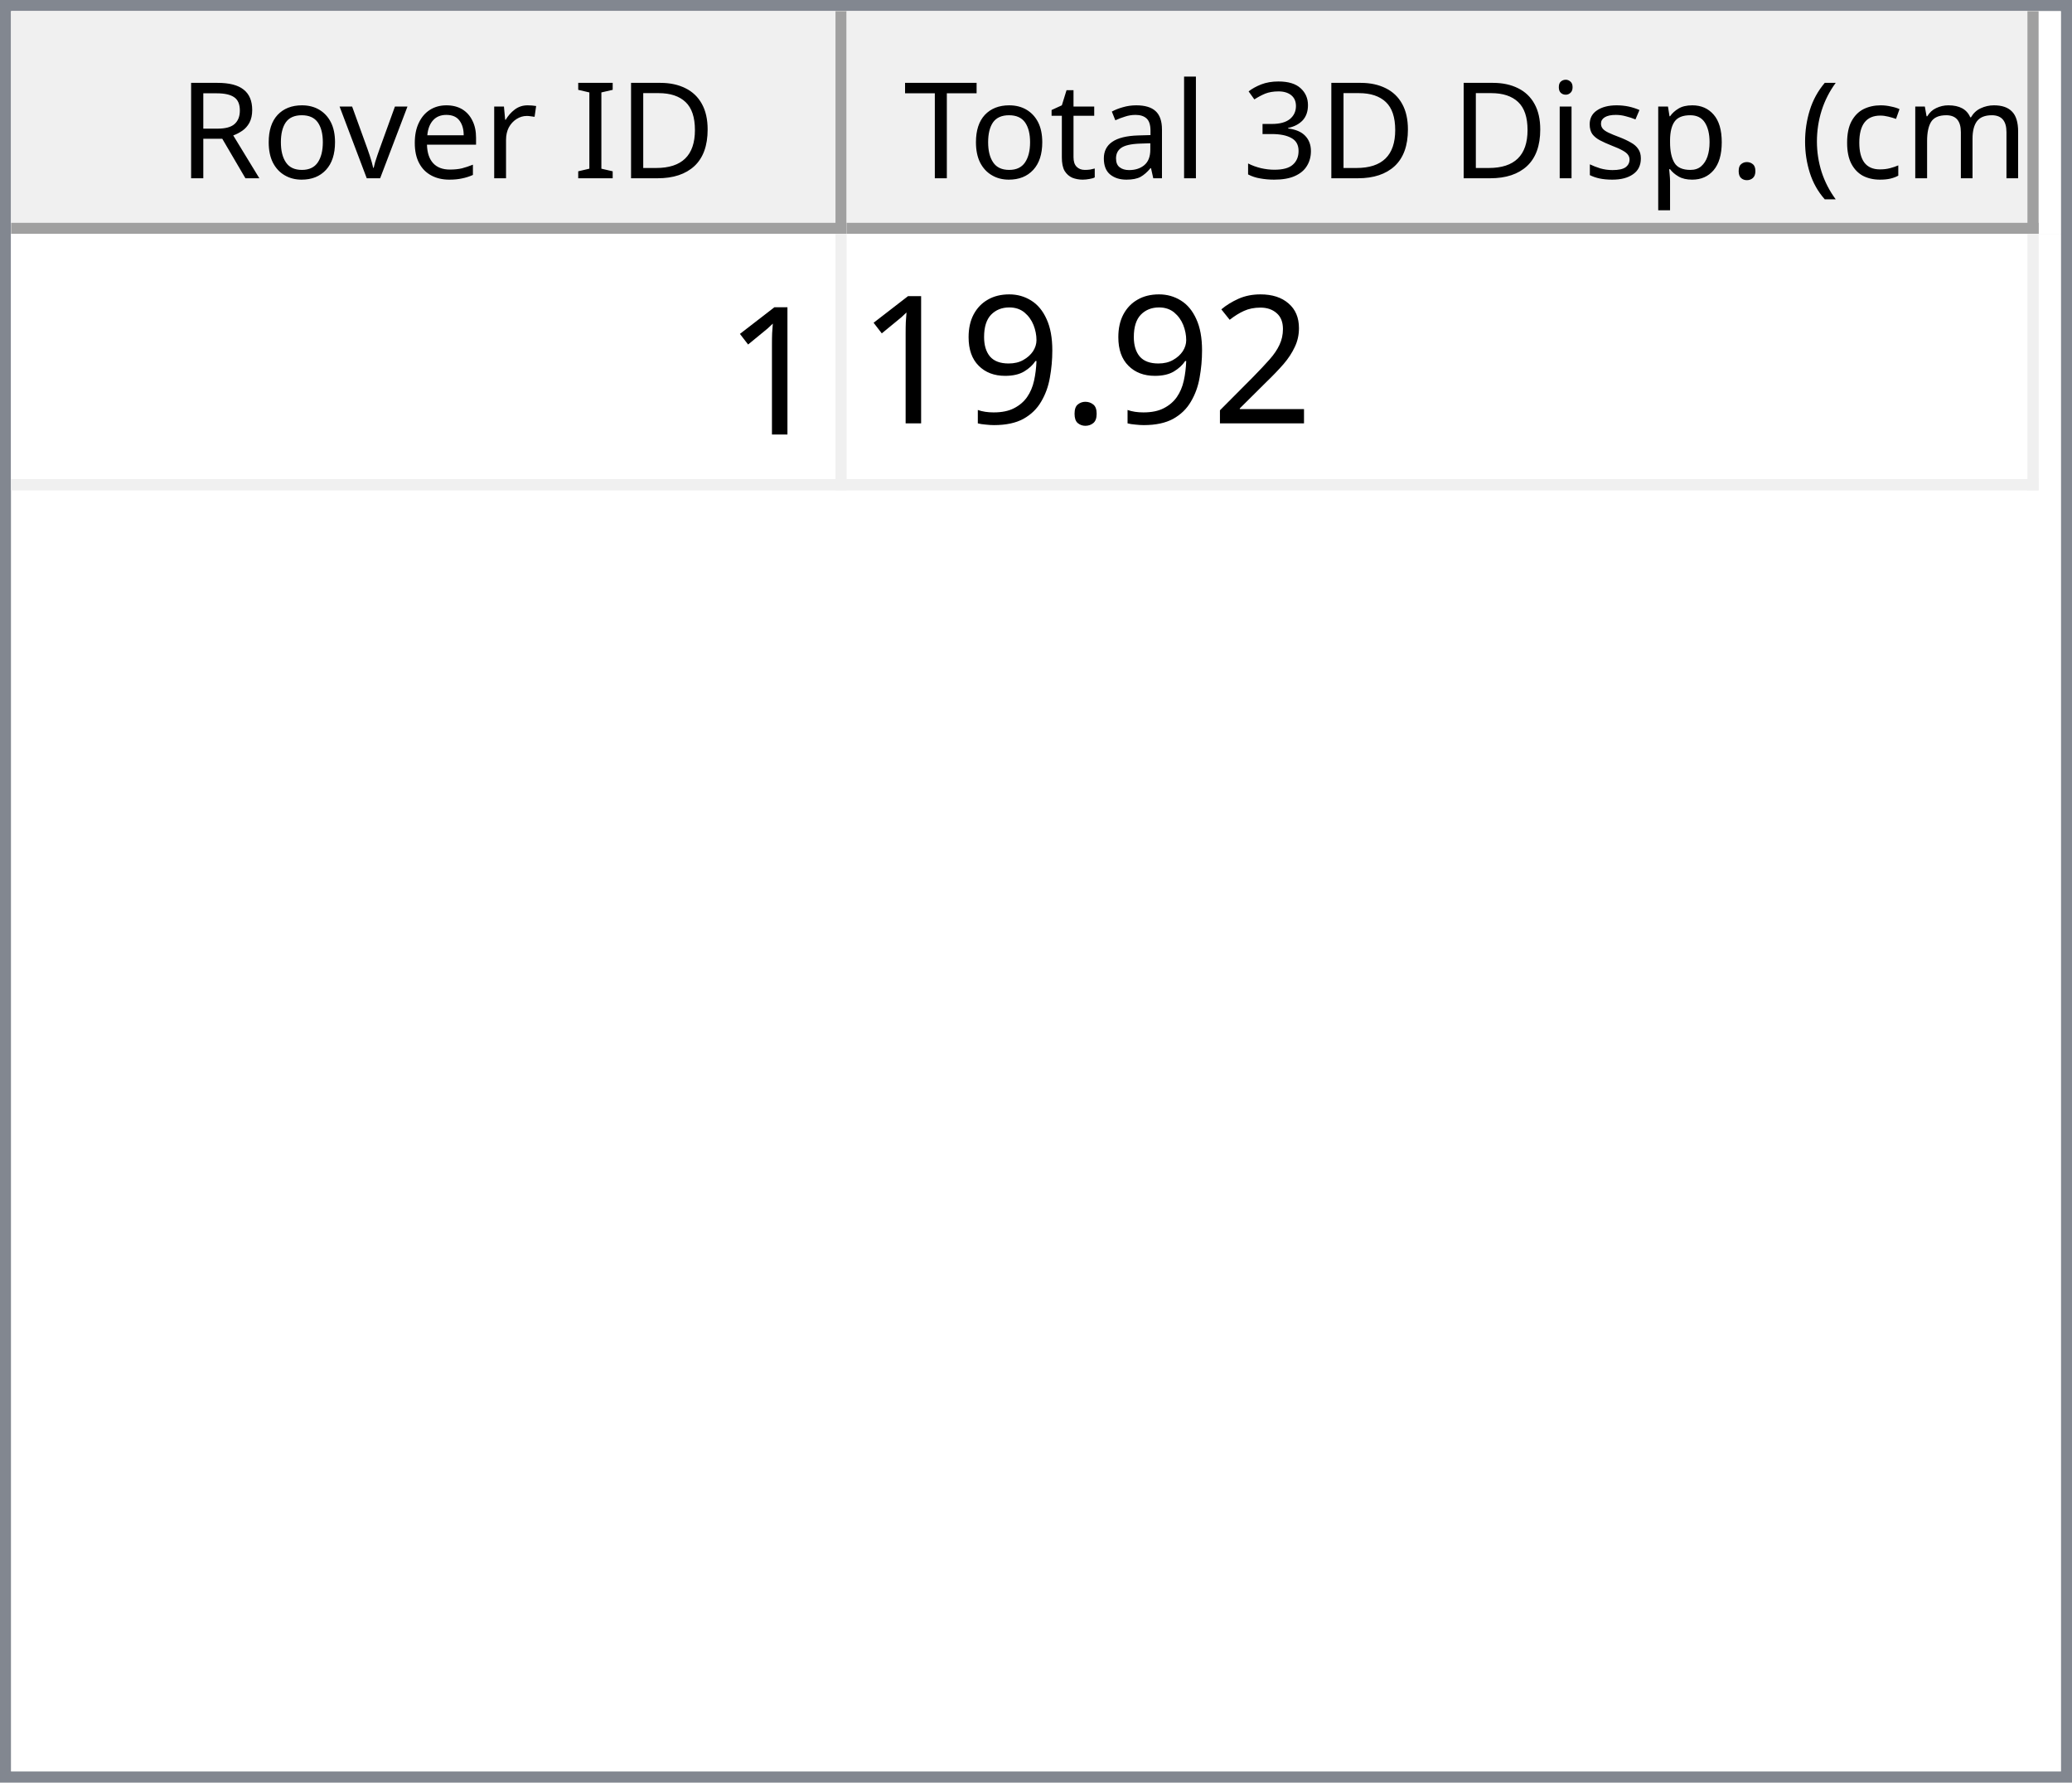
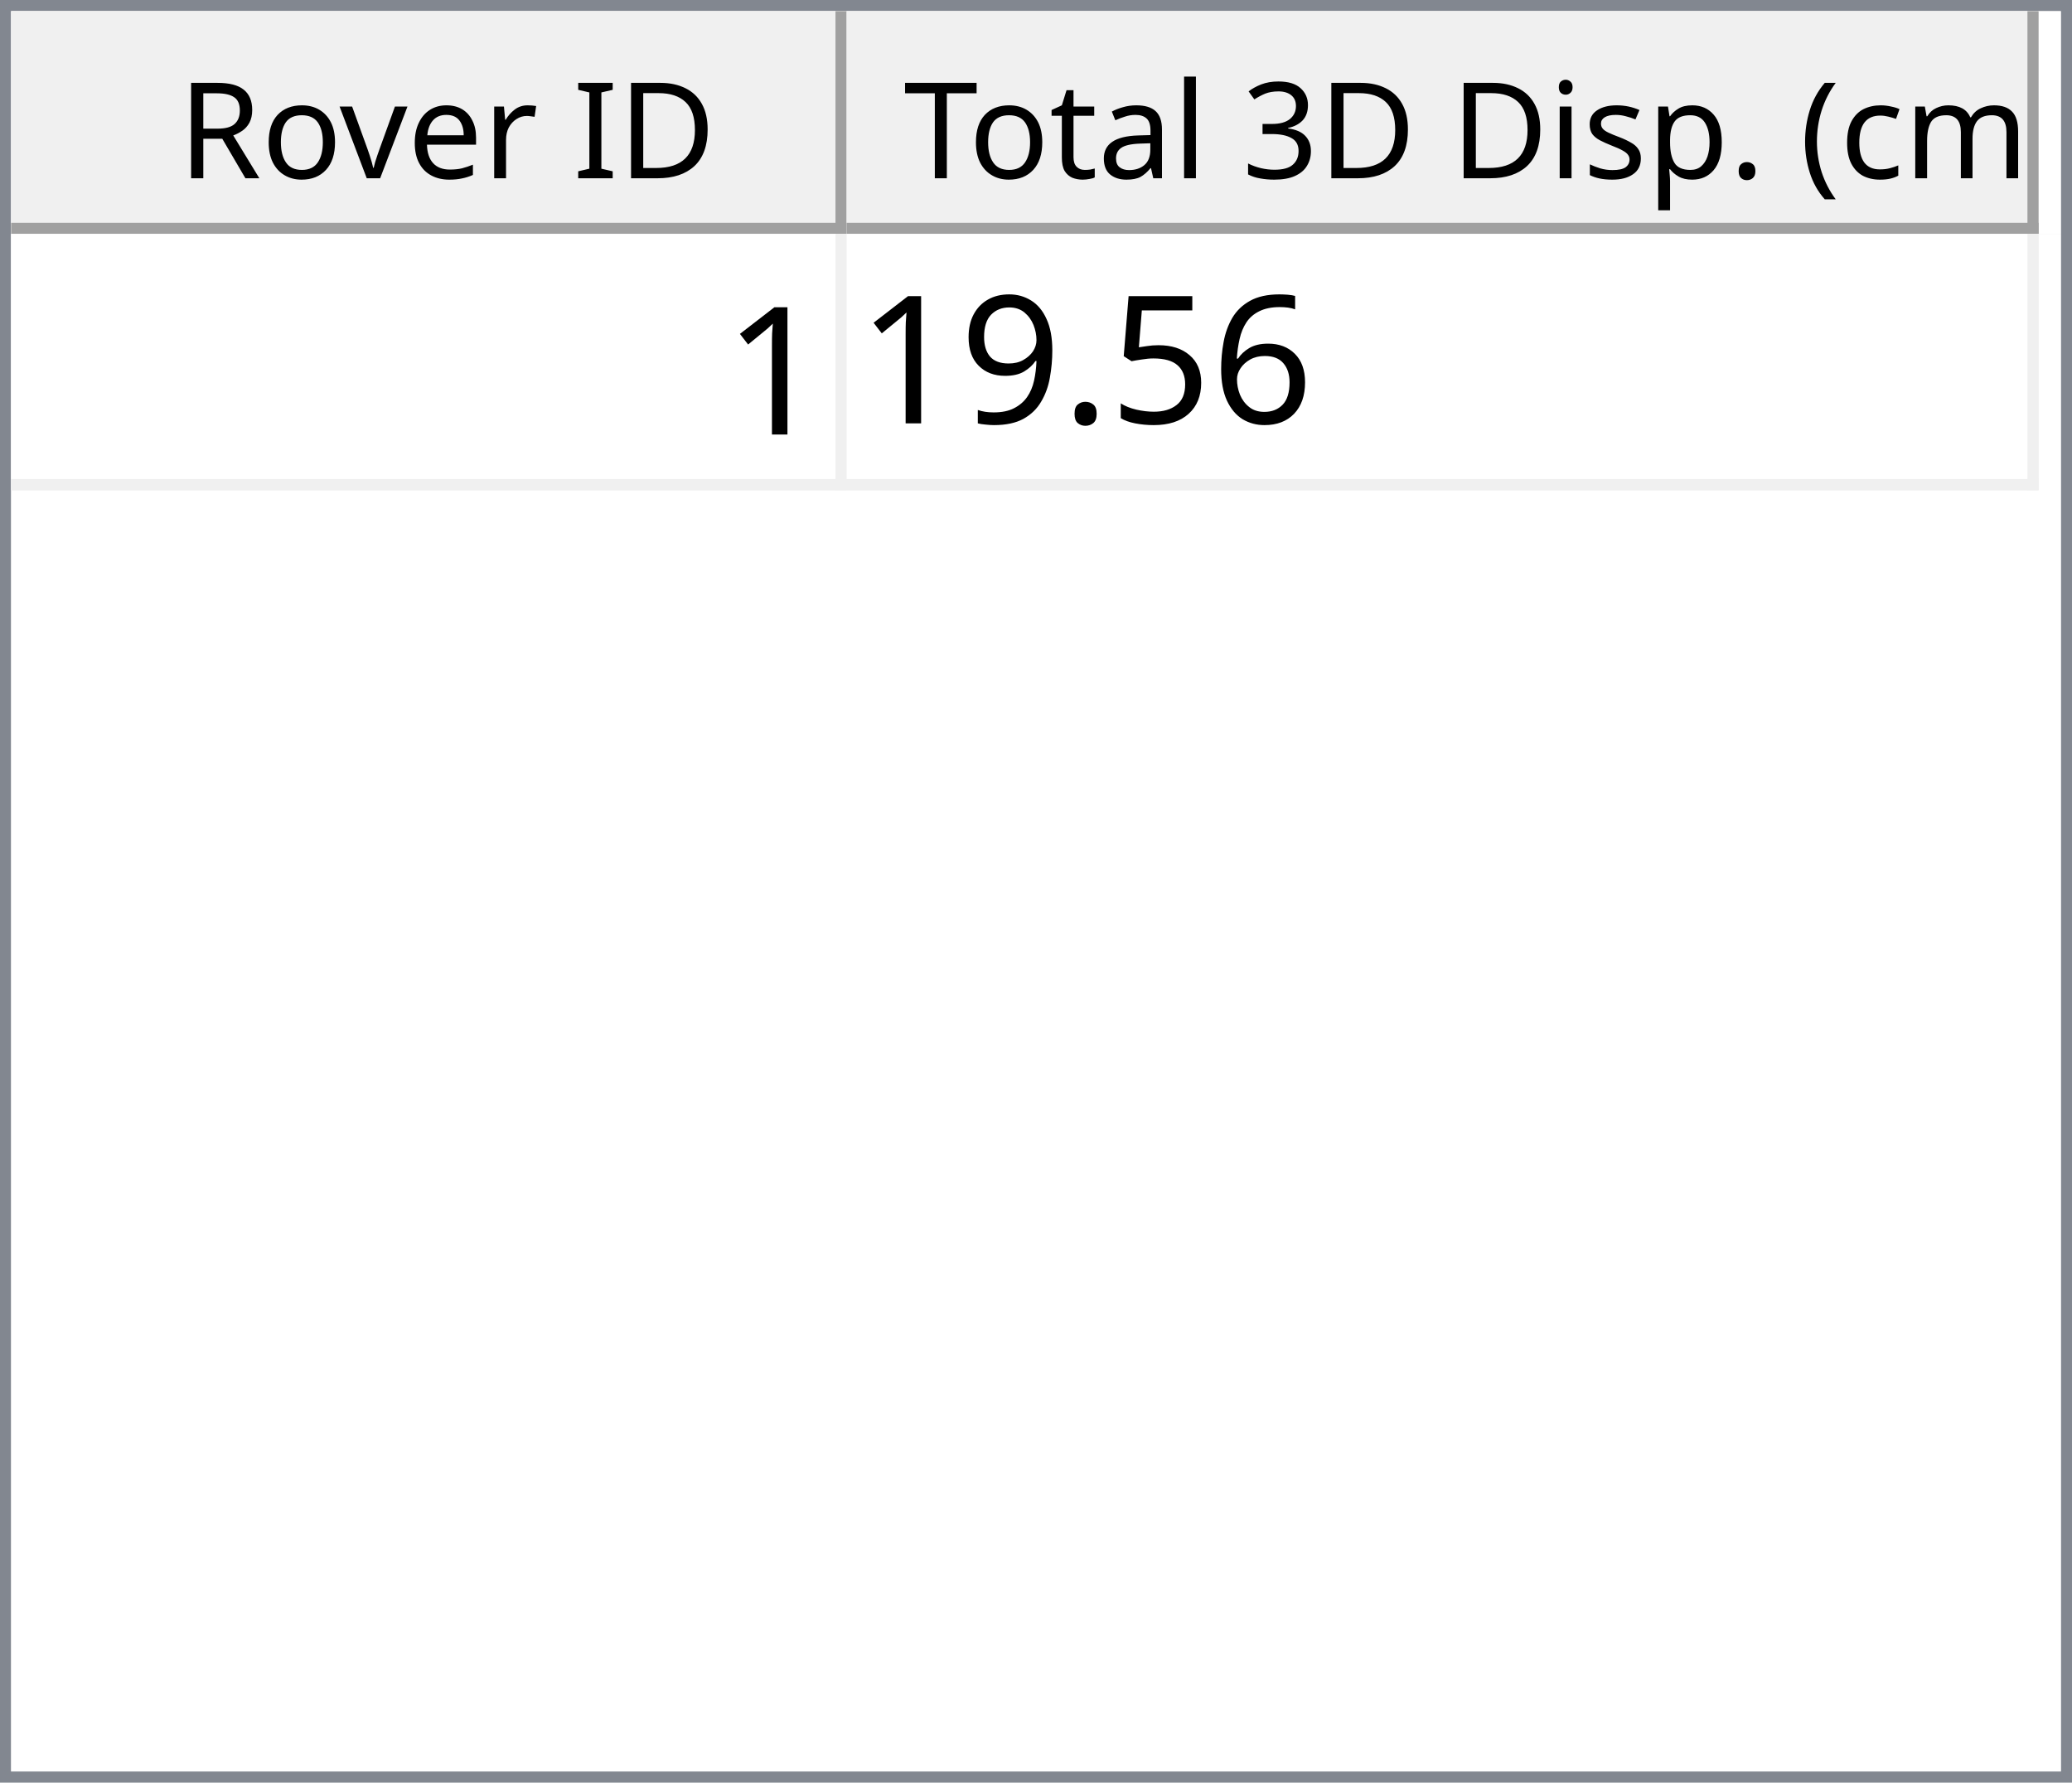
<svg xmlns="http://www.w3.org/2000/svg" style="fill-opacity:1; color-rendering:auto; color-interpolation:auto; text-rendering:auto; stroke:black; stroke-linecap:square; stroke-miterlimit:10; shape-rendering:auto; stroke-opacity:1; fill:black; stroke-dasharray:none; font-weight:normal; stroke-width:1; font-family:'Dialog'; font-style:normal; stroke-linejoin:miter; font-size:12px; stroke-dashoffset:0; image-rendering:auto;" width="186" height="160">
  <defs id="genericDefs" />
  <g>
    <defs id="defs1">
      <clipPath clipPathUnits="userSpaceOnUse" id="clipPath1">
        <path d="M0 0 L186 0 L186 160 L0 160 L0 0 Z" />
      </clipPath>
      <clipPath clipPathUnits="userSpaceOnUse" id="clipPath2">
        <path d="M0 0 L0 160 L186 160 L186 0 Z" />
      </clipPath>
      <clipPath clipPathUnits="userSpaceOnUse" id="clipPath3">
        <path d="M0 0 L0 20 L184 20 L184 0 Z" />
      </clipPath>
      <clipPath clipPathUnits="userSpaceOnUse" id="clipPath4">
        <path d="M0 0 L0 20 L75 20 L75 0 Z" />
      </clipPath>
      <clipPath clipPathUnits="userSpaceOnUse" id="clipPath5">
        <path d="M1 1 L1 19 L74 19 L74 1 Z" />
      </clipPath>
      <clipPath clipPathUnits="userSpaceOnUse" id="clipPath6">
        <path d="M0 0 L0 18 L73 18 L73 0 Z" />
      </clipPath>
      <clipPath clipPathUnits="userSpaceOnUse" id="clipPath7">
        <path d="M-0.5 -0.5 L-0.5 19.5 L74.5 19.5 L74.5 -0.5 Z" />
      </clipPath>
      <clipPath clipPathUnits="userSpaceOnUse" id="clipPath8">
        <path d="M0 0 L0 20 L107 20 L107 0 Z" />
      </clipPath>
      <clipPath clipPathUnits="userSpaceOnUse" id="clipPath9">
        <path d="M1 1 L1 19 L106 19 L106 1 Z" />
      </clipPath>
      <clipPath clipPathUnits="userSpaceOnUse" id="clipPath10">
        <path d="M0 0 L0 18 L105 18 L105 0 Z" />
      </clipPath>
      <clipPath clipPathUnits="userSpaceOnUse" id="clipPath11">
        <path d="M-0.5 -0.5 L-0.5 19.5 L106.5 19.5 L106.5 -0.5 Z" />
      </clipPath>
      <clipPath clipPathUnits="userSpaceOnUse" id="clipPath12">
        <path d="M0 0 L0 138 L184 138 L184 0 Z" />
      </clipPath>
      <clipPath clipPathUnits="userSpaceOnUse" id="clipPath13">
        <path d="M0 0 L0 23 L182 23 L182 0 Z" />
      </clipPath>
      <clipPath clipPathUnits="userSpaceOnUse" id="clipPath14">
        <path d="M-0.5 -0.5 L-0.5 22.5 L181.5 22.5 L181.5 -0.5 Z" />
      </clipPath>
      <clipPath clipPathUnits="userSpaceOnUse" id="clipPath15">
        <path d="M0 0 L0 22 L74 22 L74 0 Z" />
      </clipPath>
      <clipPath clipPathUnits="userSpaceOnUse" id="clipPath16">
        <path d="M0 0 L0 22 L106 22 L106 0 Z" />
      </clipPath>
      <font horiz-adv-x="64.551" id="font1">
        <font-face ascent="107.91" descent="25.098" units-per-em="100" style="font-style:normal; font-family:Segoe UI; font-weight:normal;" />
        <missing-glyph horiz-adv-x="64.551" d="M8.109 0 L8.109 68.266 L56.453 68.266 L56.453 0 L8.109 0 ZM15.328 7.234 L49.219 7.234 L49.219 61.031 L15.328 61.031 L15.328 7.234 Z" />
        <glyph unicode="D" horiz-adv-x="70.117" d="M9.188 0 L9.188 70.016 L28.516 70.016 Q65.531 70.016 65.531 35.891 Q65.531 19.672 55.25 9.836 Q44.969 0 27.734 0 L9.188 0 ZM17.391 62.594 L17.391 7.422 L27.828 7.422 Q41.609 7.422 49.273 14.797 Q56.938 22.172 56.938 35.688 Q56.938 62.594 28.328 62.594 L17.391 62.594 Z" />
        <glyph unicode="I" horiz-adv-x="26.611" d="M17.391 0 L9.188 0 L9.188 70.016 L17.391 70.016 L17.391 0 Z" />
        <glyph unicode=" " horiz-adv-x="27.393" d="" />
        <glyph unicode="r" horiz-adv-x="34.766" d="M34.188 41.891 Q32.078 43.5 28.125 43.5 Q23 43.5 19.555 38.672 Q16.109 33.844 16.109 25.484 L16.109 0 L8.109 0 L8.109 50 L16.109 50 L16.109 39.703 L16.312 39.703 Q18.016 44.969 21.531 47.922 Q25.047 50.875 29.391 50.875 Q32.516 50.875 34.188 50.203 L34.188 41.891 Z" />
        <glyph unicode="e" horiz-adv-x="52.295" d="M48.297 23 L12.984 23 Q13.188 14.656 17.484 10.109 Q21.781 5.562 29.297 5.562 Q37.75 5.562 44.828 11.141 L44.828 3.609 Q38.234 -1.172 27.391 -1.172 Q16.797 -1.172 10.742 5.641 Q4.688 12.453 4.688 24.812 Q4.688 36.469 11.305 43.82 Q17.922 51.172 27.734 51.172 Q37.547 51.172 42.922 44.828 Q48.297 38.484 48.297 27.203 L48.297 23 ZM40.094 29.781 Q40.047 36.719 36.75 40.578 Q33.453 44.438 27.594 44.438 Q21.922 44.438 17.969 40.383 Q14.016 36.328 13.094 29.781 L40.094 29.781 Z" />
        <glyph unicode="v" horiz-adv-x="47.9" d="M47.406 50 L27.484 0 L19.625 0 L0.688 50 L9.469 50 L22.172 13.672 Q23.578 9.672 23.922 6.688 L24.125 6.688 Q24.609 10.453 25.688 13.484 L38.969 50 L47.406 50 Z" />
        <glyph unicode="o" horiz-adv-x="58.594" d="M29 -1.172 Q17.922 -1.172 11.305 5.836 Q4.688 12.844 4.688 24.422 Q4.688 37.016 11.57 44.094 Q18.453 51.172 30.172 51.172 Q41.359 51.172 47.633 44.289 Q53.906 37.406 53.906 25.203 Q53.906 13.234 47.141 6.031 Q40.375 -1.172 29 -1.172 ZM29.594 44.438 Q21.875 44.438 17.383 39.188 Q12.891 33.938 12.891 24.703 Q12.891 15.828 17.43 10.695 Q21.969 5.562 29.594 5.562 Q37.359 5.562 41.531 10.594 Q45.703 15.625 45.703 24.906 Q45.703 34.281 41.531 39.359 Q37.359 44.438 29.594 44.438 Z" />
        <glyph unicode="R" horiz-adv-x="59.814" d="M59.375 0 L49.609 0 L37.891 19.625 Q36.281 22.359 34.766 24.289 Q33.25 26.219 31.664 27.438 Q30.078 28.656 28.25 29.219 Q26.422 29.781 24.125 29.781 L17.391 29.781 L17.391 0 L9.188 0 L9.188 70.016 L30.078 70.016 Q34.672 70.016 38.555 68.867 Q42.438 67.719 45.289 65.375 Q48.141 63.031 49.758 59.547 Q51.375 56.062 51.375 51.375 Q51.375 47.703 50.273 44.656 Q49.172 41.609 47.148 39.211 Q45.125 36.812 42.266 35.133 Q39.406 33.453 35.844 32.516 L35.844 32.328 Q37.594 31.547 38.891 30.547 Q40.188 29.547 41.359 28.18 Q42.531 26.812 43.68 25.078 Q44.828 23.344 46.234 21.047 L59.375 0 ZM17.391 62.594 L17.391 37.203 L28.516 37.203 Q31.594 37.203 34.203 38.133 Q36.812 39.062 38.719 40.797 Q40.625 42.531 41.703 45.047 Q42.781 47.562 42.781 50.688 Q42.781 56.297 39.141 59.445 Q35.5 62.594 28.609 62.594 L17.391 62.594 Z" />
        <glyph unicode=")" horiz-adv-x="30.176" d="M8.297 -15.922 L1.172 -15.922 Q16.406 2.344 16.406 26.812 Q16.406 51.469 1.078 70.016 L8.297 70.016 Q23.531 52.156 23.531 26.703 Q23.531 1.375 8.297 -15.922 Z" />
        <glyph unicode="m" horiz-adv-x="86.133" d="M79.109 0 L71.094 0 L71.094 28.719 Q71.094 37.016 68.531 40.727 Q65.969 44.438 59.906 44.438 Q54.781 44.438 51.195 39.75 Q47.609 35.062 47.609 28.516 L47.609 0 L39.594 0 L39.594 29.688 Q39.594 44.438 28.219 44.438 Q22.953 44.438 19.531 40.016 Q16.109 35.594 16.109 28.516 L16.109 0 L8.109 0 L8.109 50 L16.109 50 L16.109 42.094 L16.312 42.094 Q21.625 51.172 31.844 51.172 Q36.969 51.172 40.773 48.312 Q44.578 45.453 46 40.828 Q51.562 51.172 62.594 51.172 Q79.109 51.172 79.109 30.812 L79.109 0 Z" />
        <glyph unicode="c" horiz-adv-x="46.191" d="M42.188 2.297 Q36.422 -1.172 28.516 -1.172 Q17.828 -1.172 11.258 5.789 Q4.688 12.75 4.688 23.828 Q4.688 36.188 11.766 43.68 Q18.844 51.172 30.672 51.172 Q37.25 51.172 42.281 48.734 L42.281 40.531 Q36.719 44.438 30.375 44.438 Q22.703 44.438 17.797 38.945 Q12.891 33.453 12.891 24.516 Q12.891 15.719 17.508 10.641 Q22.125 5.562 29.891 5.562 Q36.422 5.562 42.188 9.906 L42.188 2.297 Z" />
        <glyph unicode="(" horiz-adv-x="30.176" d="M29.109 -15.922 L21.969 -15.922 Q6.844 1.375 6.844 26.703 Q6.844 52.156 21.969 70.016 L29.203 70.016 Q13.875 51.469 13.875 26.812 Q13.875 2.344 29.109 -15.922 Z" />
        <glyph unicode="." horiz-adv-x="21.68" d="M10.891 -1.078 Q8.641 -1.078 7.055 0.539 Q5.469 2.156 5.469 4.391 Q5.469 6.641 7.055 8.273 Q8.641 9.906 10.891 9.906 Q13.188 9.906 14.797 8.273 Q16.406 6.641 16.406 4.391 Q16.406 2.156 14.797 0.539 Q13.188 -1.078 10.891 -1.078 Z" />
        <glyph unicode="p" horiz-adv-x="58.789" d="M16.312 7.234 L16.109 7.234 L16.109 -23 L8.109 -23 L8.109 50 L16.109 50 L16.109 41.219 L16.312 41.219 Q22.219 51.172 33.594 51.172 Q43.266 51.172 48.688 44.461 Q54.109 37.75 54.109 26.469 Q54.109 13.922 48 6.375 Q41.891 -1.172 31.297 -1.172 Q21.578 -1.172 16.312 7.234 ZM16.109 27.391 L16.109 20.406 Q16.109 14.203 20.141 9.883 Q24.172 5.562 30.375 5.562 Q37.641 5.562 41.773 11.133 Q45.906 16.703 45.906 26.609 Q45.906 34.969 42.047 39.703 Q38.188 44.438 31.594 44.438 Q24.609 44.438 20.359 39.578 Q16.109 34.719 16.109 27.391 Z" />
        <glyph unicode="s" horiz-adv-x="42.432" d="M5.078 1.812 L5.078 10.406 Q11.625 5.562 19.484 5.562 Q30.031 5.562 30.031 12.594 Q30.031 14.594 29.125 15.992 Q28.219 17.391 26.68 18.461 Q25.141 19.531 23.07 20.383 Q21 21.234 18.609 22.172 Q15.281 23.484 12.766 24.828 Q10.25 26.172 8.57 27.859 Q6.891 29.547 6.031 31.695 Q5.172 33.844 5.172 36.719 Q5.172 40.234 6.789 42.945 Q8.406 45.656 11.086 47.484 Q13.766 49.312 17.211 50.242 Q20.656 51.172 24.312 51.172 Q30.812 51.172 35.938 48.922 L35.938 40.828 Q30.422 44.438 23.25 44.438 Q21 44.438 19.195 43.922 Q17.391 43.406 16.094 42.477 Q14.797 41.547 14.086 40.258 Q13.375 38.969 13.375 37.406 Q13.375 35.453 14.086 34.133 Q14.797 32.812 16.164 31.789 Q17.531 30.766 19.484 29.938 Q21.438 29.109 23.922 28.125 Q27.25 26.859 29.883 25.516 Q32.516 24.172 34.375 22.484 Q36.234 20.797 37.234 18.602 Q38.234 16.406 38.234 13.375 Q38.234 9.672 36.602 6.938 Q34.969 4.203 32.234 2.398 Q29.5 0.594 25.93 -0.289 Q22.359 -1.172 18.453 -1.172 Q10.75 -1.172 5.078 1.812 Z" />
        <glyph unicode="i" horiz-adv-x="24.219" d="M12.203 62.703 Q10.062 62.703 8.547 64.164 Q7.031 65.625 7.031 67.875 Q7.031 70.125 8.547 71.609 Q10.062 73.094 12.203 73.094 Q14.406 73.094 15.945 71.609 Q17.484 70.125 17.484 67.875 Q17.484 65.719 15.945 64.211 Q14.406 62.703 12.203 62.703 ZM16.109 0 L8.109 0 L8.109 50 L16.109 50 L16.109 0 Z" />
        <glyph unicode="3" horiz-adv-x="53.906" d="M46.531 19.828 Q46.531 15.094 44.75 11.211 Q42.969 7.328 39.719 4.57 Q36.469 1.812 31.93 0.297 Q27.391 -1.219 21.922 -1.219 Q11.922 -1.219 6 2.594 L6 11.188 Q13.094 5.609 22.219 5.609 Q25.875 5.609 28.828 6.539 Q31.781 7.469 33.906 9.227 Q36.031 10.984 37.18 13.477 Q38.328 15.969 38.328 19.094 Q38.328 32.812 18.797 32.812 L12.984 32.812 L12.984 39.594 L18.5 39.594 Q35.797 39.594 35.797 52.484 Q35.797 64.406 22.609 64.406 Q15.188 64.406 8.688 59.422 L8.688 67.188 Q15.375 71.188 24.609 71.188 Q29 71.188 32.57 69.969 Q36.141 68.75 38.68 66.555 Q41.219 64.359 42.609 61.281 Q44 58.203 44 54.5 Q44 40.672 30.031 36.719 L30.031 36.531 Q33.594 36.141 36.625 34.797 Q39.656 33.453 41.852 31.305 Q44.047 29.156 45.289 26.25 Q46.531 23.344 46.531 19.828 Z" />
        <glyph unicode="l" horiz-adv-x="24.219" d="M16.109 0 L8.109 0 L8.109 74.031 L16.109 74.031 L16.109 0 Z" />
        <glyph unicode="a" horiz-adv-x="50.879" d="M43.891 0 L35.891 0 L35.891 7.812 L35.688 7.812 Q30.469 -1.172 20.312 -1.172 Q12.844 -1.172 8.617 2.781 Q4.391 6.734 4.391 13.281 Q4.391 27.297 20.906 29.594 L35.891 31.688 Q35.891 44.438 25.594 44.438 Q16.547 44.438 9.281 38.281 L9.281 46.484 Q16.656 51.172 26.266 51.172 Q43.891 51.172 43.891 32.516 L43.891 0 ZM35.891 25.297 L23.828 23.641 Q18.266 22.859 15.43 20.875 Q12.594 18.891 12.594 13.875 Q12.594 10.203 15.211 7.883 Q17.828 5.562 22.172 5.562 Q28.125 5.562 32.008 9.742 Q35.891 13.922 35.891 20.312 L35.891 25.297 Z" />
        <glyph unicode="t" horiz-adv-x="33.887" d="M31.297 0.484 Q28.469 -1.078 23.828 -1.078 Q10.688 -1.078 10.688 13.578 L10.688 43.172 L2.094 43.172 L2.094 50 L10.688 50 L10.688 62.203 L18.703 64.797 L18.703 50 L31.297 50 L31.297 43.172 L18.703 43.172 L18.703 14.984 Q18.703 9.969 20.414 7.82 Q22.125 5.672 26.078 5.672 Q29.109 5.672 31.297 7.328 L31.297 0.484 Z" />
        <glyph unicode="T" horiz-adv-x="52.393" d="M50.594 62.594 L30.375 62.594 L30.375 0 L22.172 0 L22.172 62.594 L2 62.594 L2 70.016 L50.594 70.016 L50.594 62.594 Z" />
      </font>
      <font horiz-adv-x="75.0" id="font2">
        <font-face ascent="100.537" descent="21.973" units-per-em="100" style="font-style:normal; font-family:sans-serif; font-weight:normal;" />
        <missing-glyph horiz-adv-x="75.0" d="M12.5 0 L12.5 62.5 L62.5 62.5 L62.5 0 L12.5 0 ZM14.062 1.562 L60.938 1.562 L60.938 60.938 L14.062 60.938 L14.062 1.562 Z" />
        <glyph unicode="1" horiz-adv-x="55.615" d="M37.25 0 L28.469 0 L28.469 56 Q25.297 52.984 20.141 49.953 Q14.984 46.922 10.891 45.406 L10.891 53.906 Q18.266 57.375 23.781 62.305 Q29.297 67.234 31.594 71.875 L37.25 71.875 L37.25 0 Z" />
-         <glyph unicode="2" horiz-adv-x="55.615" d="M50.344 8.453 L50.344 0 L3.031 0 Q2.938 3.172 4.047 6.109 Q5.859 10.938 9.836 15.625 Q13.812 20.312 21.344 26.469 Q33.016 36.031 37.117 41.625 Q41.219 47.219 41.219 52.203 Q41.219 57.422 37.477 61.008 Q33.734 64.594 27.734 64.594 Q21.391 64.594 17.578 60.789 Q13.766 56.984 13.719 50.25 L4.688 51.172 Q5.609 61.281 11.664 66.578 Q17.719 71.875 27.938 71.875 Q38.234 71.875 44.242 66.164 Q50.25 60.453 50.25 52 Q50.25 47.703 48.492 43.555 Q46.734 39.406 42.656 34.812 Q38.578 30.219 29.109 22.219 Q21.188 15.578 18.945 13.211 Q16.703 10.844 15.234 8.453 L50.344 8.453 Z" />
+         <glyph unicode="6" horiz-adv-x="55.615" d="M49.75 54.047 L41.016 53.375 Q39.844 58.547 37.703 60.891 Q34.125 64.656 28.906 64.656 Q24.703 64.656 21.531 62.312 Q17.391 59.281 14.992 53.469 Q12.594 47.656 12.5 36.922 Q15.672 41.75 20.266 44.094 Q24.859 46.438 29.891 46.438 Q38.672 46.438 44.852 39.969 Q51.031 33.5 51.031 23.25 Q51.031 16.5 48.125 10.719 Q45.219 4.938 40.141 1.859 Q35.062 -1.219 28.609 -1.219 Q17.625 -1.219 10.695 6.859 Q3.766 14.938 3.766 33.5 Q3.766 54.25 11.422 63.672 Q18.109 71.875 29.438 71.875 Q37.891 71.875 43.289 67.141 Q48.688 62.406 49.75 54.047 ZM13.875 23.188 Q13.875 18.656 15.797 14.508 Q17.719 10.359 21.188 8.18 Q24.656 6 28.469 6 Q34.031 6 38.039 10.492 Q42.047 14.984 42.047 22.703 Q42.047 30.125 38.086 34.398 Q34.125 38.672 28.125 38.672 Q22.172 38.672 18.023 34.398 Q13.875 30.125 13.875 23.188 Z" />
+         <glyph unicode="5" horiz-adv-x="55.615" d="M4.156 18.75 L13.375 19.531 Q14.406 12.797 18.141 9.398 Q21.875 6 27.156 6 Q33.5 6 37.891 10.789 Q42.281 15.578 42.281 23.484 Q42.281 31 38.062 35.352 Q33.844 39.703 27 39.703 Q22.75 39.703 19.336 37.773 Q15.922 35.844 13.969 32.766 L5.719 33.844 L12.641 70.609 L48.25 70.609 L48.25 62.203 L19.672 62.203 L15.828 42.969 Q22.266 47.469 29.344 47.469 Q38.719 47.469 45.164 40.969 Q51.609 34.469 51.609 24.266 Q51.609 14.547 45.953 7.469 Q39.062 -1.219 27.156 -1.219 Q17.391 -1.219 11.211 4.25 Q5.031 9.719 4.156 18.75 Z" />
        <glyph unicode="." horiz-adv-x="27.783" d="M9.078 0 L9.078 10.016 L19.094 10.016 L19.094 0 L9.078 0 Z" />
        <glyph unicode="9" horiz-adv-x="55.615" d="M5.469 16.547 L13.922 17.328 Q14.984 11.375 18.016 8.688 Q21.047 6 25.781 6 Q29.828 6 32.883 7.859 Q35.938 9.719 37.891 12.82 Q39.844 15.922 41.164 21.195 Q42.484 26.469 42.484 31.938 Q42.484 32.516 42.438 33.688 Q39.797 29.5 35.234 26.883 Q30.672 24.266 25.344 24.266 Q16.453 24.266 10.305 30.711 Q4.156 37.156 4.156 47.703 Q4.156 58.594 10.578 65.234 Q17 71.875 26.656 71.875 Q33.641 71.875 39.43 68.117 Q45.219 64.359 48.219 57.398 Q51.219 50.438 51.219 37.25 Q51.219 23.531 48.242 15.406 Q45.266 7.281 39.383 3.031 Q33.5 -1.219 25.594 -1.219 Q17.188 -1.219 11.867 3.445 Q6.547 8.109 5.469 16.547 ZM41.453 48.141 Q41.453 55.719 37.43 60.156 Q33.406 64.594 27.734 64.594 Q21.875 64.594 17.531 59.812 Q13.188 55.031 13.188 47.406 Q13.188 40.578 17.312 36.305 Q21.438 32.031 27.484 32.031 Q33.594 32.031 37.523 36.305 Q41.453 40.578 41.453 48.141 Z" />
      </font>
    </defs>
    <g style="fill:white; stroke:white;">
      <rect x="0" y="0" width="186" style="clip-path:url(#clipPath1); stroke:none;" height="160" />
    </g>
    <g style="fill:white; text-rendering:optimizeSpeed; color-rendering:optimizeSpeed; image-rendering:optimizeSpeed; shape-rendering:crispEdges; stroke:white; color-interpolation:sRGB;">
      <rect x="0" width="186" height="160" y="0" style="stroke:none;" />
      <path style="stroke:none;" d="M0 160 L186 160 L186 0 L0 0 Z" />
    </g>
    <g style="fill:rgb(240,240,240); font-family:'Segoe UI'; stroke:rgb(240,240,240);">
      <rect x="0" y="0" width="186" style="clip-path:url(#clipPath2); stroke:none;" height="160" />
    </g>
    <g style="fill:rgb(130,135,144); font-family:'Segoe UI'; stroke:rgb(130,135,144);">
      <path d="M0 0 L186 0 L186 160 L0 160 L0 0 ZM1 1 L185 1 L185 159 L1 159 L1 1 Z" style="fill-rule:evenodd; clip-path:url(#clipPath2); stroke:none;" />
    </g>
    <g style="fill:white; font-family:'Segoe UI'; stroke:white;" transform="translate(1,1)">
      <rect x="0" y="0" width="184" style="clip-path:url(#clipPath3); stroke:none;" height="20" />
    </g>
    <g style="fill:rgb(240,240,240); font-family:'Segoe UI'; stroke:rgb(240,240,240);" transform="translate(1,1)">
      <rect x="0" y="0" width="75" style="clip-path:url(#clipPath4); stroke:none;" height="20" />
    </g>
    <g style="font-family:'Segoe UI';" transform="translate(2,2)">
      <text x="14" xml:space="preserve" y="14" style="clip-path:url(#clipPath6); stroke:none;">Rover ID</text>
    </g>
    <g style="fill:rgb(160,160,160); font-family:'Segoe UI'; stroke:rgb(160,160,160); stroke-linejoin:bevel;" transform="translate(1.5,1.5)">
      <line x1="74" x2="74" y1="0" style="fill:none; clip-path:url(#clipPath7);" y2="19" />
    </g>
    <g style="fill:rgb(160,160,160); font-family:'Segoe UI'; stroke:rgb(160,160,160); stroke-linejoin:bevel;" transform="matrix(1,0,0,1,1,1) translate(0.5,0.5)">
      <line x1="0" x2="74" y1="19" style="fill:none; clip-path:url(#clipPath7);" y2="19" />
    </g>
    <g style="fill:rgb(240,240,240); font-family:'Segoe UI'; stroke:rgb(240,240,240);" transform="translate(76,1)">
      <rect x="0" y="0" width="107" style="clip-path:url(#clipPath8); stroke:none;" height="20" />
    </g>
    <g style="font-family:'Segoe UI';" transform="translate(77,2)">
      <text x="1" xml:space="preserve" y="14" style="clip-path:url(#clipPath10); stroke:none;"> Total 3D Disp. (cm)</text>
    </g>
    <g style="fill:rgb(160,160,160); font-family:'Segoe UI'; stroke:rgb(160,160,160); stroke-linejoin:bevel;" transform="translate(76.5,1.5)">
      <line x1="106" x2="106" y1="0" style="fill:none; clip-path:url(#clipPath11);" y2="19" />
    </g>
    <g style="fill:rgb(160,160,160); font-family:'Segoe UI'; stroke:rgb(160,160,160); stroke-linejoin:bevel;" transform="matrix(1,0,0,1,76,1) translate(0.5,0.5)">
      <line x1="0" x2="106" y1="19" style="fill:none; clip-path:url(#clipPath11);" y2="19" />
    </g>
    <g style="fill:white; font-family:'Segoe UI'; stroke:white;" transform="translate(1,21)">
      <rect x="0" y="0" width="184" style="clip-path:url(#clipPath12); stroke:none;" height="138" />
    </g>
    <g style="fill:rgb(240,240,240); font-size:16px; font-family:sans-serif; stroke:rgb(240,240,240);" transform="translate(1,21)">
      <rect x="0" y="0" width="182" style="clip-path:url(#clipPath13); stroke:none;" height="23" />
      <line transform="translate(0.5,0.5)" x1="0" x2="181" y1="22" style="clip-path:url(#clipPath14); fill:none; stroke-linejoin:bevel;" y2="22" />
    </g>
    <g transform="matrix(1,0,0,1,1,21) translate(0.5,0.5)" style="fill:rgb(240,240,240); font-size:16px; font-family:sans-serif; stroke:rgb(240,240,240); stroke-linejoin:bevel;">
      <line x1="74" x2="74" y1="0" style="fill:none; clip-path:url(#clipPath14);" y2="22" />
    </g>
    <g transform="matrix(1,0,0,1,1,21) translate(0.5,0.5)" style="fill:rgb(240,240,240); font-size:16px; font-family:sans-serif; stroke:rgb(240,240,240); stroke-linejoin:bevel;">
      <line x1="181" x2="181" y1="0" style="fill:none; clip-path:url(#clipPath14);" y2="22" />
    </g>
    <g style="fill:white; font-size:16px; font-family:sans-serif; stroke:white;" transform="matrix(1,0,0,1,1,21)">
      <rect x="0" y="0" width="74" style="clip-path:url(#clipPath15); stroke:none;" height="22" />
      <text x="64" y="18" style="fill:black; clip-path:url(#clipPath15); stroke:none;" xml:space="preserve">1</text>
    </g>
    <g style="fill:white; font-size:16px; font-family:sans-serif; stroke:white;" transform="matrix(1,0,0,1,1,21) translate(75,0)">
      <rect x="0" y="0" width="106" style="clip-path:url(#clipPath16); stroke:none;" height="22" />
-       <text x="1" y="17" style="fill:black; clip-path:url(#clipPath16); stroke:none;" xml:space="preserve">19.92</text>
+       <text x="1" y="17" style="fill:black; clip-path:url(#clipPath16); stroke:none;" xml:space="preserve">19.56</text>
    </g>
  </g>
</svg>
